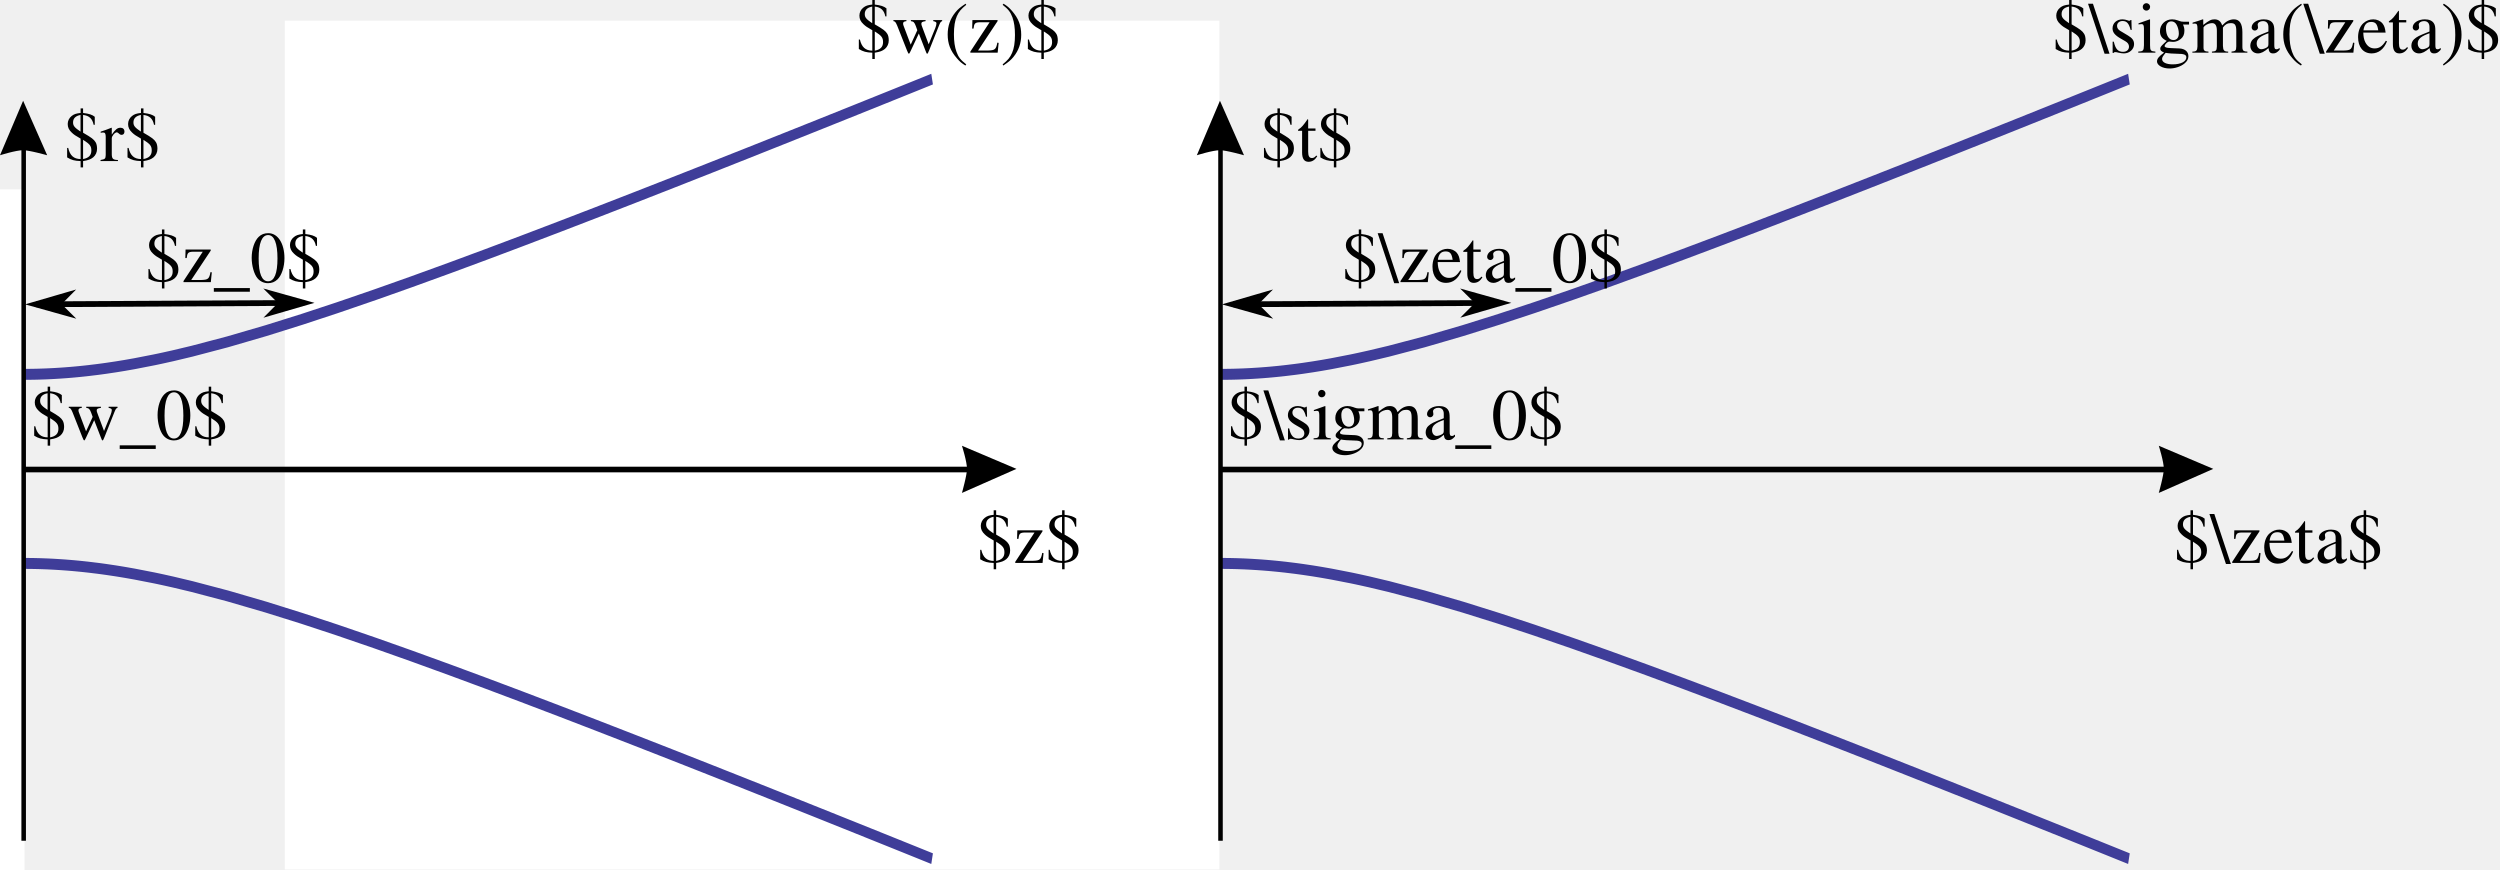
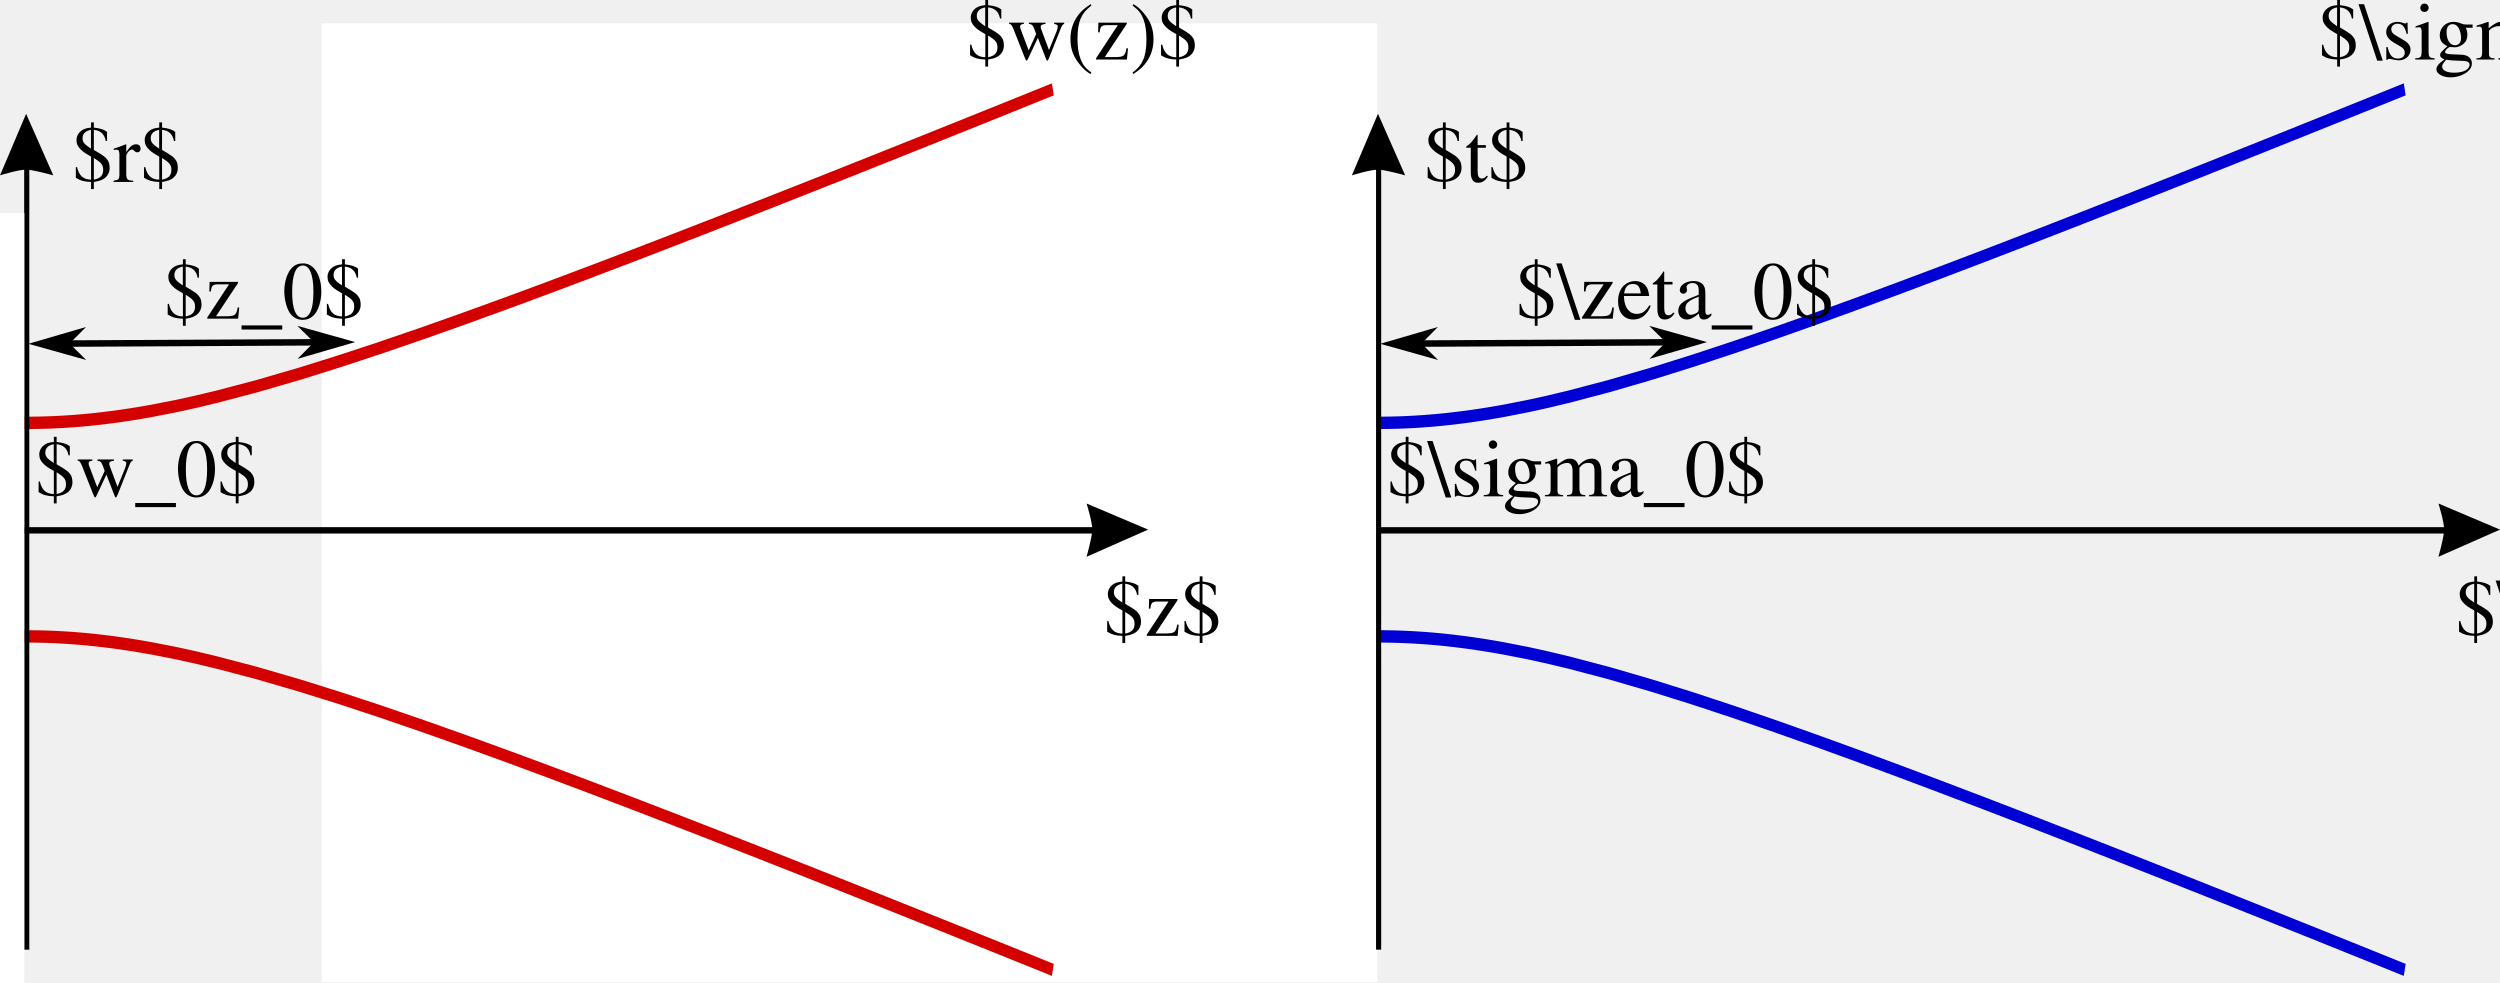
- <svg xmlns="http://www.w3.org/2000/svg" width="245.359mm" height="85.335mm" viewBox="0 0 869.384 302.369" id="svg4927" version="1.1">
+ <svg xmlns="http://www.w3.org/2000/svg" width="217.22mm" height="85.335mm" viewBox="0 0 769.677 302.369" id="svg4927" version="1.1">
  <defs id="defs4929">
    <marker orient="auto" refY="0" refX="0" id="Arrow1Mstart-17" style="overflow:visible">
      <path id="path4575-70" d="M 0,0 5,-5 -12.5,0 5,5 0,0 Z" style="fill-rule:evenodd;stroke:#000000;stroke-width:1pt" transform="matrix(0.4,0,0,0.4,4,0)" />
    </marker>
    <marker orient="auto" refY="0" refX="0" id="Arrow1Mend-76" style="overflow:visible">
      <path id="path4578-4" d="M 0,0 5,-5 -12.5,0 5,5 0,0 Z" style="fill-rule:evenodd;stroke:#000000;stroke-width:1pt" transform="matrix(-0.4,0,0,-0.4,-4,0)" />
    </marker>
    <marker orient="auto" refY="0" refX="0" id="Arrow1Mstart-17-3" style="overflow:visible">
      <path id="path4575-70-6" d="M 0,0 5,-5 -12.5,0 5,5 0,0 Z" style="fill-rule:evenodd;stroke:#000000;stroke-width:1pt" transform="matrix(0.4,0,0,0.4,4,0)" />
    </marker>
    <marker orient="auto" refY="0" refX="0" id="Arrow1Mend-76-7" style="overflow:visible">
      <path id="path4578-4-5" d="M 0,0 5,-5 -12.5,0 5,5 0,0 Z" style="fill-rule:evenodd;stroke:#000000;stroke-width:1pt" transform="matrix(-0.4,0,0,-0.4,-4,0)" />
    </marker>
  </defs>
  <g id="layer1" transform="translate(-410.651,-21.13141)">
    <polyline points="74.1,56.212 409.608,56.212 " id="polyline194-5" style="fill:none;stroke:#000000;stroke-width:1.07;stroke-miterlimit:4;stroke-dasharray:none;stroke-opacity:1" transform="matrix(1.907051,0,0,1.833285,384.7202,81.35549)" />
-     <polyline points="74.1,10.316 74.206,10.342 74.312,10.369 74.523,10.422 74.946,10.528 75.793,10.74 77.485,11.163 80.87,12.009 88.209,13.841 95.062,15.545 101.781,17.211 109.069,19.011 115.871,20.682 123.242,22.485 130.478,24.242 137.229,25.87 144.548,27.62 151.382,29.236 158.081,30.802 165.349,32.475 172.131,34.006 179.483,35.627 186.7,37.167 193.43,38.548 200.731,39.968 207.544,41.201 214.928,42.407 215.041,42.425 215.154,42.442 215.381,42.476 215.834,42.545 216.74,42.679 218.552,42.94 222.176,43.425 222.282,43.438 222.388,43.452 222.599,43.478 223.022,43.531 223.867,43.634 225.558,43.831 225.663,43.843 225.769,43.855 225.98,43.879 226.403,43.925 227.248,44.016 228.939,44.188 229.053,44.199 229.168,44.21 229.397,44.232 229.855,44.275 230.772,44.359 230.886,44.369 231.001,44.379 231.23,44.399 231.688,44.438 232.605,44.513 232.719,44.522 232.834,44.531 233.063,44.549 233.521,44.584 234.438,44.65 236.271,44.769 236.378,44.775 236.485,44.782 236.698,44.794 237.126,44.818 237.982,44.863 238.089,44.869 238.196,44.874 238.41,44.884 238.838,44.904 239.693,44.941 239.8,44.945 239.907,44.95 240.121,44.958 240.549,44.974 240.656,44.977 240.763,44.981 240.977,44.988 241.405,45.002 241.512,45.005 241.619,45.008 241.833,45.014 242.26,45.026 242.367,45.029 242.474,45.031 242.688,45.036 243.116,45.046 243.221,45.048 243.326,45.05 243.536,45.054 243.64,45.056 243.745,45.057 243.955,45.061 244.06,45.062 244.165,45.064 244.374,45.067 244.479,45.068 244.584,45.069 244.794,45.072 244.899,45.073 245.004,45.074 245.108,45.075 245.213,45.076 245.318,45.076 245.423,45.077 245.528,45.078 245.633,45.078 245.738,45.079 245.843,45.079 245.947,45.08 246.052,45.08 246.157,45.08 246.262,45.081 246.367,45.081 246.472,45.081 246.577,45.081 246.681,45.081 246.786,45.081 246.891,45.081 246.996,45.08 247.101,45.08 247.206,45.08 247.311,45.079 247.415,45.079 247.52,45.078 247.625,45.077 247.73,45.077 247.835,45.076 247.94,45.075 248.149,45.073 248.254,45.072 248.359,45.071 248.569,45.069 248.674,45.067 248.779,45.066 248.988,45.063 249.093,45.062 249.198,45.06 249.408,45.056 249.827,45.049 249.941,45.047 250.055,45.044 250.282,45.039 250.737,45.029 250.851,45.026 250.965,45.023 251.192,45.017 251.647,45.003 251.761,45 251.875,44.996 252.102,44.989 252.557,44.973 253.467,44.938 253.581,44.934 253.695,44.929 253.923,44.919 254.378,44.899 255.288,44.855 255.401,44.849 255.515,44.843 255.743,44.831 256.198,44.806 257.108,44.752 257.214,44.745 257.32,44.739 257.532,44.725 257.957,44.698 258.806,44.64 260.505,44.512 260.611,44.504 260.717,44.495 260.929,44.478 261.354,44.443 262.203,44.37 263.902,44.213 264.017,44.202 264.132,44.191 264.362,44.168 264.822,44.122 265.743,44.028 267.584,43.827 271.266,43.381 271.378,43.367 271.491,43.352 271.717,43.323 272.169,43.264 273.073,43.143 274.88,42.893 278.495,42.358 285.238,41.256 292.55,39.934 299.376,38.607 306.067,37.237 313.328,35.689 320.103,34.199 327.447,32.544 334.304,30.968 341.027,29.399 348.32,27.675 355.126,26.049 362.502,24.271 369.743,22.512 376.498,20.862 383.823,19.062 390.661,17.374 397.364,15.713 404.637,13.904 411.424,12.211 411.542,12.181 411.661,12.152 411.898,12.093 412.371,11.974 413.318,11.738 415.212,11.264 415.33,11.234 415.449,11.205 415.686,11.146 416.159,11.027 417.106,10.79 417.224,10.76 417.343,10.731 417.58,10.671 418.053,10.553 418.171,10.523 418.29,10.494 418.526,10.434 418.645,10.405 418.763,10.375 418.882,10.345 419,10.316 " id="polyline158-6" style="fill:none;stroke:#3f3d99;stroke-width:1.29;stroke-miterlimit:4;stroke-dasharray:none;stroke-opacity:1" transform="matrix(1.831894,0,0,2.953207,383.4319,18.17918)" />
-     <polyline points="74.1,102.109 74.206,102.083 74.312,102.056 74.523,102.003 74.946,101.897 75.793,101.685 77.485,101.262 80.87,100.415 88.209,98.584 95.062,96.88 101.781,95.214 109.069,93.414 115.871,91.743 123.242,89.941 130.478,88.183 137.229,86.555 144.548,84.805 151.382,83.189 158.081,81.623 165.349,79.95 172.131,78.419 179.483,76.798 186.7,75.258 193.43,73.877 200.731,72.457 207.544,71.224 214.928,70.017 215.041,70 215.154,69.983 215.381,69.949 215.834,69.88 216.74,69.746 218.552,69.486 222.176,69 222.282,68.987 222.388,68.973 222.599,68.947 223.022,68.894 223.867,68.791 225.558,68.594 225.663,68.582 225.769,68.57 225.98,68.546 226.403,68.5 227.248,68.409 228.939,68.237 229.053,68.226 229.168,68.215 229.397,68.193 229.855,68.15 230.772,68.066 230.886,68.056 231.001,68.046 231.23,68.026 231.688,67.987 232.605,67.912 232.719,67.903 232.834,67.894 233.063,67.876 233.521,67.841 234.438,67.775 236.271,67.656 236.378,67.65 236.485,67.644 236.698,67.631 237.126,67.607 237.982,67.562 238.089,67.556 238.196,67.551 238.41,67.541 238.838,67.521 239.693,67.484 239.8,67.48 239.907,67.475 240.121,67.467 240.549,67.451 240.656,67.448 240.763,67.444 240.977,67.437 241.405,67.423 241.512,67.42 241.619,67.417 241.833,67.41 242.26,67.399 242.367,67.396 242.474,67.394 242.688,67.389 243.116,67.379 243.221,67.377 243.326,67.375 243.536,67.371 243.64,67.369 243.745,67.368 243.955,67.364 244.06,67.363 244.165,67.361 244.374,67.358 244.479,67.357 244.584,67.356 244.794,67.353 244.899,67.352 245.004,67.351 245.108,67.35 245.213,67.349 245.318,67.349 245.423,67.348 245.528,67.347 245.633,67.347 245.738,67.346 245.843,67.346 245.947,67.345 246.052,67.345 246.157,67.345 246.262,67.344 246.367,67.344 246.472,67.344 246.577,67.344 246.681,67.344 246.786,67.344 246.891,67.344 246.996,67.345 247.101,67.345 247.206,67.345 247.311,67.346 247.415,67.346 247.52,67.347 247.625,67.348 247.73,67.348 247.835,67.349 247.94,67.35 248.149,67.352 248.254,67.353 248.359,67.354 248.569,67.356 248.674,67.358 248.779,67.359 248.988,67.362 249.093,67.364 249.198,67.365 249.408,67.368 249.827,67.376 249.941,67.379 250.055,67.381 250.282,67.386 250.737,67.397 250.851,67.399 250.965,67.402 251.192,67.408 251.647,67.422 251.761,67.425 251.875,67.429 252.102,67.436 252.557,67.452 253.467,67.487 253.581,67.491 253.695,67.496 253.923,67.506 254.378,67.526 255.288,67.57 255.401,67.576 255.515,67.582 255.743,67.594 256.198,67.619 257.108,67.673 257.214,67.68 257.32,67.686 257.532,67.7 257.957,67.727 258.806,67.785 260.505,67.913 260.611,67.921 260.717,67.93 260.929,67.947 261.354,67.982 262.203,68.055 263.902,68.212 264.017,68.223 264.132,68.234 264.362,68.257 264.822,68.303 265.743,68.397 267.584,68.598 271.266,69.044 271.378,69.058 271.491,69.073 271.717,69.102 272.169,69.161 273.073,69.282 274.88,69.532 278.495,70.067 285.238,71.169 292.55,72.491 299.376,73.818 306.067,75.188 313.328,76.736 320.103,78.226 327.447,79.881 334.304,81.457 341.027,83.026 348.32,84.75 355.126,86.376 362.502,88.154 369.743,89.912 376.498,91.563 383.823,93.363 390.661,95.051 397.364,96.712 404.637,98.521 411.424,100.214 411.542,100.244 411.661,100.273 411.898,100.332 412.371,100.451 413.318,100.687 415.212,101.161 415.33,101.191 415.449,101.22 415.686,101.279 416.159,101.398 417.106,101.635 417.224,101.665 417.343,101.694 417.58,101.754 418.053,101.872 418.171,101.902 418.29,101.931 418.526,101.991 418.645,102.02 418.763,102.05 418.882,102.08 419,102.109 " id="polyline160-2" style="fill:none;stroke:#3f3d99;stroke-width:1.29;stroke-miterlimit:4;stroke-dasharray:none;stroke-opacity:1" transform="matrix(1.831894,0,0,2.953207,383.4319,18.17918)" />
-     <polygon points="409.572,55.859 409.608,56.212 409.572,56.532 409.466,56.946 409.313,57.412 409.137,57.887 408.805,58.699 408.653,59.044 419,56.212 408.653,53.49 408.653,53.49 408.805,53.799 409.137,54.542 409.313,54.989 409.466,55.44 " id="polygon201-1" style="opacity:1;fill:#000000;fill-rule:evenodd;stroke:none" transform="matrix(1.831894,0,0,2.953207,412.7644,18.17918)" />
+     <polyline points="74.1,10.316 74.206,10.342 74.312,10.369 74.523,10.422 74.946,10.528 75.793,10.74 77.485,11.163 80.87,12.009 88.209,13.841 95.062,15.545 101.781,17.211 109.069,19.011 115.871,20.682 123.242,22.485 130.478,24.242 137.229,25.87 144.548,27.62 151.382,29.236 158.081,30.802 165.349,32.475 172.131,34.006 179.483,35.627 186.7,37.167 193.43,38.548 200.731,39.968 207.544,41.201 214.928,42.407 215.041,42.425 215.154,42.442 215.381,42.476 215.834,42.545 216.74,42.679 218.552,42.94 222.176,43.425 222.282,43.438 222.388,43.452 222.599,43.478 223.022,43.531 223.867,43.634 225.558,43.831 225.663,43.843 225.769,43.855 225.98,43.879 226.403,43.925 227.248,44.016 228.939,44.188 229.053,44.199 229.168,44.21 229.397,44.232 229.855,44.275 230.772,44.359 230.886,44.369 231.001,44.379 231.23,44.399 231.688,44.438 232.605,44.513 232.719,44.522 232.834,44.531 233.063,44.549 233.521,44.584 234.438,44.65 236.271,44.769 236.378,44.775 236.485,44.782 236.698,44.794 237.126,44.818 237.982,44.863 238.089,44.869 238.196,44.874 238.41,44.884 238.838,44.904 239.693,44.941 239.8,44.945 239.907,44.95 240.121,44.958 240.549,44.974 240.656,44.977 240.763,44.981 240.977,44.988 241.405,45.002 241.512,45.005 241.619,45.008 241.833,45.014 242.26,45.026 242.367,45.029 242.474,45.031 242.688,45.036 243.116,45.046 243.221,45.048 243.326,45.05 243.536,45.054 243.64,45.056 243.745,45.057 243.955,45.061 244.06,45.062 244.165,45.064 244.374,45.067 244.479,45.068 244.584,45.069 244.794,45.072 244.899,45.073 245.004,45.074 245.108,45.075 245.213,45.076 245.318,45.076 245.423,45.077 245.528,45.078 245.633,45.078 245.738,45.079 245.843,45.079 245.947,45.08 246.052,45.08 246.157,45.08 246.262,45.081 246.367,45.081 246.472,45.081 246.577,45.081 246.681,45.081 246.786,45.081 246.891,45.081 246.996,45.08 247.101,45.08 247.206,45.08 247.311,45.079 247.415,45.079 247.52,45.078 247.625,45.077 247.73,45.077 247.835,45.076 247.94,45.075 248.149,45.073 248.254,45.072 248.359,45.071 248.569,45.069 248.674,45.067 248.779,45.066 248.988,45.063 249.093,45.062 249.198,45.06 249.408,45.056 249.827,45.049 249.941,45.047 250.055,45.044 250.282,45.039 250.737,45.029 250.851,45.026 250.965,45.023 251.192,45.017 251.647,45.003 251.761,45 251.875,44.996 252.102,44.989 252.557,44.973 253.467,44.938 253.581,44.934 253.695,44.929 253.923,44.919 254.378,44.899 255.288,44.855 255.401,44.849 255.515,44.843 255.743,44.831 256.198,44.806 257.108,44.752 257.214,44.745 257.32,44.739 257.532,44.725 257.957,44.698 258.806,44.64 260.505,44.512 260.611,44.504 260.717,44.495 260.929,44.478 261.354,44.443 262.203,44.37 263.902,44.213 264.017,44.202 264.132,44.191 264.362,44.168 264.822,44.122 265.743,44.028 267.584,43.827 271.266,43.381 271.378,43.367 271.491,43.352 271.717,43.323 272.169,43.264 273.073,43.143 274.88,42.893 278.495,42.358 285.238,41.256 292.55,39.934 299.376,38.607 306.067,37.237 313.328,35.689 320.103,34.199 327.447,32.544 334.304,30.968 341.027,29.399 348.32,27.675 355.126,26.049 362.502,24.271 369.743,22.512 376.498,20.862 383.823,19.062 390.661,17.374 397.364,15.713 404.637,13.904 411.424,12.211 411.542,12.181 411.661,12.152 411.898,12.093 412.371,11.974 413.318,11.738 415.212,11.264 415.33,11.234 415.449,11.205 415.686,11.146 416.159,11.027 417.106,10.79 417.224,10.76 417.343,10.731 417.58,10.671 418.053,10.553 418.171,10.523 418.29,10.494 418.526,10.434 418.645,10.405 418.763,10.375 418.882,10.345 419,10.316 " id="polyline158-6" style="fill:none;stroke:#0000d4;stroke-width:1.29;stroke-miterlimit:4;stroke-dasharray:none;stroke-opacity:1" transform="matrix(1.831894,0,0,2.953207,383.4319,18.17918)" />
+     <polyline points="74.1,102.109 74.206,102.083 74.312,102.056 74.523,102.003 74.946,101.897 75.793,101.685 77.485,101.262 80.87,100.415 88.209,98.584 95.062,96.88 101.781,95.214 109.069,93.414 115.871,91.743 123.242,89.941 130.478,88.183 137.229,86.555 144.548,84.805 151.382,83.189 158.081,81.623 165.349,79.95 172.131,78.419 179.483,76.798 186.7,75.258 193.43,73.877 200.731,72.457 207.544,71.224 214.928,70.017 215.041,70 215.154,69.983 215.381,69.949 215.834,69.88 216.74,69.746 218.552,69.486 222.176,69 222.282,68.987 222.388,68.973 222.599,68.947 223.022,68.894 223.867,68.791 225.558,68.594 225.663,68.582 225.769,68.57 225.98,68.546 226.403,68.5 227.248,68.409 228.939,68.237 229.053,68.226 229.168,68.215 229.397,68.193 229.855,68.15 230.772,68.066 230.886,68.056 231.001,68.046 231.23,68.026 231.688,67.987 232.605,67.912 232.719,67.903 232.834,67.894 233.063,67.876 233.521,67.841 234.438,67.775 236.271,67.656 236.378,67.65 236.485,67.644 236.698,67.631 237.126,67.607 237.982,67.562 238.089,67.556 238.196,67.551 238.41,67.541 238.838,67.521 239.693,67.484 239.8,67.48 239.907,67.475 240.121,67.467 240.549,67.451 240.656,67.448 240.763,67.444 240.977,67.437 241.405,67.423 241.512,67.42 241.619,67.417 241.833,67.41 242.26,67.399 242.367,67.396 242.474,67.394 242.688,67.389 243.116,67.379 243.221,67.377 243.326,67.375 243.536,67.371 243.64,67.369 243.745,67.368 243.955,67.364 244.06,67.363 244.165,67.361 244.374,67.358 244.479,67.357 244.584,67.356 244.794,67.353 244.899,67.352 245.004,67.351 245.108,67.35 245.213,67.349 245.318,67.349 245.423,67.348 245.528,67.347 245.633,67.347 245.738,67.346 245.843,67.346 245.947,67.345 246.052,67.345 246.157,67.345 246.262,67.344 246.367,67.344 246.472,67.344 246.577,67.344 246.681,67.344 246.786,67.344 246.891,67.344 246.996,67.345 247.101,67.345 247.206,67.345 247.311,67.346 247.415,67.346 247.52,67.347 247.625,67.348 247.73,67.348 247.835,67.349 247.94,67.35 248.149,67.352 248.254,67.353 248.359,67.354 248.569,67.356 248.674,67.358 248.779,67.359 248.988,67.362 249.093,67.364 249.198,67.365 249.408,67.368 249.827,67.376 249.941,67.379 250.055,67.381 250.282,67.386 250.737,67.397 250.851,67.399 250.965,67.402 251.192,67.408 251.647,67.422 251.761,67.425 251.875,67.429 252.102,67.436 252.557,67.452 253.467,67.487 253.581,67.491 253.695,67.496 253.923,67.506 254.378,67.526 255.288,67.57 255.401,67.576 255.515,67.582 255.743,67.594 256.198,67.619 257.108,67.673 257.214,67.68 257.32,67.686 257.532,67.7 257.957,67.727 258.806,67.785 260.505,67.913 260.611,67.921 260.717,67.93 260.929,67.947 261.354,67.982 262.203,68.055 263.902,68.212 264.017,68.223 264.132,68.234 264.362,68.257 264.822,68.303 265.743,68.397 267.584,68.598 271.266,69.044 271.378,69.058 271.491,69.073 271.717,69.102 272.169,69.161 273.073,69.282 274.88,69.532 278.495,70.067 285.238,71.169 292.55,72.491 299.376,73.818 306.067,75.188 313.328,76.736 320.103,78.226 327.447,79.881 334.304,81.457 341.027,83.026 348.32,84.75 355.126,86.376 362.502,88.154 369.743,89.912 376.498,91.563 383.823,93.363 390.661,95.051 397.364,96.712 404.637,98.521 411.424,100.214 411.542,100.244 411.661,100.273 411.898,100.332 412.371,100.451 413.318,100.687 415.212,101.161 415.33,101.191 415.449,101.22 415.686,101.279 416.159,101.398 417.106,101.635 417.224,101.665 417.343,101.694 417.58,101.754 418.053,101.872 418.171,101.902 418.29,101.931 418.526,101.991 418.645,102.02 418.763,102.05 418.882,102.08 419,102.109 " id="polyline160-2" style="fill:none;stroke:#0000d4;stroke-width:1.29;stroke-miterlimit:4;stroke-dasharray:none;stroke-opacity:1" transform="matrix(1.831894,0,0,2.953207,383.4319,18.17918)" />
+     <polygon points="409.466,56.946 409.313,57.412 409.137,57.887 408.805,58.699 408.653,59.044 419,56.212 408.653,53.49 408.653,53.49 408.805,53.799 409.137,54.542 409.313,54.989 409.466,55.44 409.572,55.859 409.608,56.212 409.572,56.532 " id="polygon201-1" style="opacity:1;fill:#000000;fill-rule:evenodd;stroke:none" transform="matrix(1.831894,0,0,2.953207,412.7644,18.17918)" />
    <path style="fill:none;stroke:#000000;stroke-width:2;stroke-linecap:butt;stroke-linejoin:miter;stroke-miterlimit:4;stroke-dasharray:none;stroke-opacity:1;marker-start:url(#Arrow1Mstart-17-3);marker-end:url(#Arrow1Mend-76-7)" d="m 932.271,126.466 -1.416,0.007 -91.326,0.48" id="path6432-6-7" />
    <text x="1166.614" y="216.899" font-size="10px" id="text208-0" style="font-size:18.333px;font-family:Times;fill:#000000;stroke-width:2;stroke-miterlimit:4;stroke-dasharray:none">
      <tspan id="tspan4720-93" style="font-style:normal;font-variant:normal;font-weight:normal;font-stretch:normal;font-size:25.208px;font-family:'Nimbus Roman No9 L';-inkscape-font-specification:'Nimbus Roman No9 L'">$\zeta$</tspan>
    </text>
    <text x="849.089" y="77.148" font-size="10px" id="text208-5-6" style="font-size:18.333px;font-family:Times;fill:#000000;stroke-width:2;stroke-miterlimit:4;stroke-dasharray:none">
      <tspan id="tspan4720-9-0" style="font-style:normal;font-variant:normal;font-weight:normal;font-stretch:normal;font-size:25.208px;font-family:'Nimbus Roman No9 L';-inkscape-font-specification:'Nimbus Roman No9 L'">$t$</tspan>
    </text>
    <text xml:space="preserve" style="font-style:normal;font-variant:normal;font-weight:normal;font-stretch:normal;font-size:73.331px;line-height:125%;font-family:msbm10;-inkscape-font-specification:msbm10;letter-spacing:0px;word-spacing:0px;fill:#000000;fill-opacity:1;stroke:none;stroke-width:1px;stroke-linecap:butt;stroke-linejoin:miter;stroke-opacity:1" x="837.631" y="173.926" id="text5306-6">
      <tspan id="tspan5308-2" x="837.631" y="173.926" style="font-style:normal;font-variant:normal;font-weight:normal;font-stretch:normal;font-size:25.208px;font-family:'Nimbus Roman No9 L';-inkscape-font-specification:'Nimbus Roman No9 L'">$\sigma_0$</tspan>
    </text>
    <text xml:space="preserve" style="font-style:normal;font-variant:normal;font-weight:normal;font-stretch:normal;font-size:73.331px;line-height:125%;font-family:msbm10;-inkscape-font-specification:msbm10;letter-spacing:0px;word-spacing:0px;fill:#000000;fill-opacity:1;stroke:none;stroke-width:1px;stroke-linecap:butt;stroke-linejoin:miter;stroke-opacity:1" x="1124.408" y="39.457" id="text5306-8-6">
      <tspan id="tspan5308-5-1" x="1124.408" y="39.457" style="font-style:normal;font-variant:normal;font-weight:normal;font-stretch:normal;font-size:25.208px;font-family:'Nimbus Roman No9 L';-inkscape-font-specification:'Nimbus Roman No9 L'">$\sigma(\zeta)$</tspan>
    </text>
    <text xml:space="preserve" style="font-style:normal;font-weight:normal;font-size:73.331px;line-height:125%;font-family:Sans;letter-spacing:0px;word-spacing:0px;fill:#000000;fill-opacity:1;stroke:none" x="877.37" y="119.251" id="text4587-3-8">
      <tspan id="tspan4589-3-7" x="877.37" y="119.251" style="font-style:normal;font-variant:normal;font-weight:normal;font-stretch:normal;font-size:25.208px;font-family:'Nimbus Roman No9 L';-inkscape-font-specification:'Nimbus Roman No9 L'">$\zeta_0$</tspan>
    </text>
    <rect style="opacity:1;fill:#ffffff;fill-opacity:1;fill-rule:nonzero;stroke:none;stroke-width:5;stroke-linecap:butt;stroke-linejoin:round;stroke-miterlimit:4;stroke-dasharray:none;stroke-dashoffset:0;stroke-opacity:1" id="rect4371" width="324.991" height="295.184" x="509.702" y="28.317" />
-     <polygon points="409.466,55.44 409.572,55.859 409.608,56.212 409.572,56.532 409.466,56.946 409.313,57.412 409.137,57.887 408.805,58.699 408.653,59.044 419,56.212 408.653,53.49 408.653,53.49 408.805,53.799 409.137,54.542 409.313,54.989 " id="polygon201-6-2" style="opacity:1;fill:#000000;fill-rule:evenodd;stroke:none" transform="matrix(0,-1.831894,2.953207,0,668.8881,823.7308)" />
+     <polygon points="409.572,56.532 409.466,56.946 409.313,57.412 409.137,57.887 408.805,58.699 408.653,59.044 419,56.212 408.653,53.49 408.653,53.49 408.805,53.799 409.137,54.542 409.313,54.989 409.466,55.44 409.572,55.859 409.608,56.212 " id="polygon201-6-2" style="opacity:1;fill:#000000;fill-rule:evenodd;stroke:none" transform="matrix(0,-1.831894,2.953207,0,668.8881,823.7308)" />
    <polyline points="246.55,99.325 246.55,99.299 246.55,99.272 246.55,99.219 246.55,99.113 246.55,98.902 246.55,98.479 246.55,97.632 246.55,95.798 246.55,94.084 246.55,92.405 246.55,90.583 246.55,88.882 246.55,87.04 246.55,85.23 246.55,83.543 246.55,81.713 246.55,80.005 246.55,78.33 246.55,76.513 246.55,74.817 246.55,72.979 246.55,71.175 246.55,69.492 246.55,67.667 246.55,65.964 246.55,64.118 246.55,62.306 246.55,60.615 246.55,58.782 246.55,57.071 246.55,55.393 246.55,53.573 246.55,51.874 246.55,50.034 246.55,48.226 246.55,46.541 246.55,44.713 246.55,43.006 246.55,41.333 246.55,39.518 246.55,37.824 246.55,35.988 246.55,34.274 246.55,32.593 246.55,30.77 246.55,29.068 246.55,27.224 246.55,25.414 246.55,23.725 246.55,21.894 246.55,20.185 246.55,18.509 246.55,16.691 246.55,14.994 246.55,14.964 246.55,14.935 246.55,14.876 246.55,14.757 246.55,14.521 246.55,14.047 246.55,14.017 246.55,13.988 246.55,13.929 246.55,13.81 246.55,13.573 246.55,13.544 246.55,13.514 246.55,13.455 246.55,13.337 246.55,13.307 246.55,13.278 246.55,13.218 246.55,13.189 246.55,13.159 246.55,13.13 246.55,13.1 " id="polyline52-9" style="fill:none;stroke:#000000;stroke-width:0.86;stroke-miterlimit:4;stroke-dasharray:none;stroke-dashoffset:0;stroke-opacity:1" transform="matrix(1.831894,0,0,2.953207,383.4319,20.17918)" />
    <polyline points="74.1,56.212 409.608,56.212 " id="polyline194" style="fill:none;stroke:#000000;stroke-width:1.07;stroke-miterlimit:4;stroke-dasharray:none;stroke-opacity:1" transform="matrix(1.907051,0,0,1.833285,-31.48276,81.35549)" />
-     <polyline points="74.1,10.316 74.206,10.342 74.312,10.369 74.523,10.422 74.946,10.528 75.793,10.74 77.485,11.163 80.87,12.009 88.209,13.841 95.062,15.545 101.781,17.211 109.069,19.011 115.871,20.682 123.242,22.485 130.478,24.242 137.229,25.87 144.548,27.62 151.382,29.236 158.081,30.802 165.349,32.475 172.131,34.006 179.483,35.627 186.7,37.167 193.43,38.548 200.731,39.968 207.544,41.201 214.928,42.407 215.041,42.425 215.154,42.442 215.381,42.476 215.834,42.545 216.74,42.679 218.552,42.94 222.176,43.425 222.282,43.438 222.388,43.452 222.599,43.478 223.022,43.531 223.867,43.634 225.558,43.831 225.663,43.843 225.769,43.855 225.98,43.879 226.403,43.925 227.248,44.016 228.939,44.188 229.053,44.199 229.168,44.21 229.397,44.232 229.855,44.275 230.772,44.359 230.886,44.369 231.001,44.379 231.23,44.399 231.688,44.438 232.605,44.513 232.719,44.522 232.834,44.531 233.063,44.549 233.521,44.584 234.438,44.65 236.271,44.769 236.378,44.775 236.485,44.782 236.698,44.794 237.126,44.818 237.982,44.863 238.089,44.869 238.196,44.874 238.41,44.884 238.838,44.904 239.693,44.941 239.8,44.945 239.907,44.95 240.121,44.958 240.549,44.974 240.656,44.977 240.763,44.981 240.977,44.988 241.405,45.002 241.512,45.005 241.619,45.008 241.833,45.014 242.26,45.026 242.367,45.029 242.474,45.031 242.688,45.036 243.116,45.046 243.221,45.048 243.326,45.05 243.536,45.054 243.64,45.056 243.745,45.057 243.955,45.061 244.06,45.062 244.165,45.064 244.374,45.067 244.479,45.068 244.584,45.069 244.794,45.072 244.899,45.073 245.004,45.074 245.108,45.075 245.213,45.076 245.318,45.076 245.423,45.077 245.528,45.078 245.633,45.078 245.738,45.079 245.843,45.079 245.947,45.08 246.052,45.08 246.157,45.08 246.262,45.081 246.367,45.081 246.472,45.081 246.577,45.081 246.681,45.081 246.786,45.081 246.891,45.081 246.996,45.08 247.101,45.08 247.206,45.08 247.311,45.079 247.415,45.079 247.52,45.078 247.625,45.077 247.73,45.077 247.835,45.076 247.94,45.075 248.149,45.073 248.254,45.072 248.359,45.071 248.569,45.069 248.674,45.067 248.779,45.066 248.988,45.063 249.093,45.062 249.198,45.06 249.408,45.056 249.827,45.049 249.941,45.047 250.055,45.044 250.282,45.039 250.737,45.029 250.851,45.026 250.965,45.023 251.192,45.017 251.647,45.003 251.761,45 251.875,44.996 252.102,44.989 252.557,44.973 253.467,44.938 253.581,44.934 253.695,44.929 253.923,44.919 254.378,44.899 255.288,44.855 255.401,44.849 255.515,44.843 255.743,44.831 256.198,44.806 257.108,44.752 257.214,44.745 257.32,44.739 257.532,44.725 257.957,44.698 258.806,44.64 260.505,44.512 260.611,44.504 260.717,44.495 260.929,44.478 261.354,44.443 262.203,44.37 263.902,44.213 264.017,44.202 264.132,44.191 264.362,44.168 264.822,44.122 265.743,44.028 267.584,43.827 271.266,43.381 271.378,43.367 271.491,43.352 271.717,43.323 272.169,43.264 273.073,43.143 274.88,42.893 278.495,42.358 285.238,41.256 292.55,39.934 299.376,38.607 306.067,37.237 313.328,35.689 320.103,34.199 327.447,32.544 334.304,30.968 341.027,29.399 348.32,27.675 355.126,26.049 362.502,24.271 369.743,22.512 376.498,20.862 383.823,19.062 390.661,17.374 397.364,15.713 404.637,13.904 411.424,12.211 411.542,12.181 411.661,12.152 411.898,12.093 412.371,11.974 413.318,11.738 415.212,11.264 415.33,11.234 415.449,11.205 415.686,11.146 416.159,11.027 417.106,10.79 417.224,10.76 417.343,10.731 417.58,10.671 418.053,10.553 418.171,10.523 418.29,10.494 418.526,10.434 418.645,10.405 418.763,10.375 418.882,10.345 419,10.316 " id="polyline158" style="fill:none;stroke:#3f3d99;stroke-width:1.29;stroke-miterlimit:4;stroke-dasharray:none;stroke-opacity:1" transform="matrix(1.831894,0,0,2.953207,-32.77109,18.17918)" />
-     <polyline points="74.1,102.109 74.206,102.083 74.312,102.056 74.523,102.003 74.946,101.897 75.793,101.685 77.485,101.262 80.87,100.415 88.209,98.584 95.062,96.88 101.781,95.214 109.069,93.414 115.871,91.743 123.242,89.941 130.478,88.183 137.229,86.555 144.548,84.805 151.382,83.189 158.081,81.623 165.349,79.95 172.131,78.419 179.483,76.798 186.7,75.258 193.43,73.877 200.731,72.457 207.544,71.224 214.928,70.017 215.041,70 215.154,69.983 215.381,69.949 215.834,69.88 216.74,69.746 218.552,69.486 222.176,69 222.282,68.987 222.388,68.973 222.599,68.947 223.022,68.894 223.867,68.791 225.558,68.594 225.663,68.582 225.769,68.57 225.98,68.546 226.403,68.5 227.248,68.409 228.939,68.237 229.053,68.226 229.168,68.215 229.397,68.193 229.855,68.15 230.772,68.066 230.886,68.056 231.001,68.046 231.23,68.026 231.688,67.987 232.605,67.912 232.719,67.903 232.834,67.894 233.063,67.876 233.521,67.841 234.438,67.775 236.271,67.656 236.378,67.65 236.485,67.644 236.698,67.631 237.126,67.607 237.982,67.562 238.089,67.556 238.196,67.551 238.41,67.541 238.838,67.521 239.693,67.484 239.8,67.48 239.907,67.475 240.121,67.467 240.549,67.451 240.656,67.448 240.763,67.444 240.977,67.437 241.405,67.423 241.512,67.42 241.619,67.417 241.833,67.41 242.26,67.399 242.367,67.396 242.474,67.394 242.688,67.389 243.116,67.379 243.221,67.377 243.326,67.375 243.536,67.371 243.64,67.369 243.745,67.368 243.955,67.364 244.06,67.363 244.165,67.361 244.374,67.358 244.479,67.357 244.584,67.356 244.794,67.353 244.899,67.352 245.004,67.351 245.108,67.35 245.213,67.349 245.318,67.349 245.423,67.348 245.528,67.347 245.633,67.347 245.738,67.346 245.843,67.346 245.947,67.345 246.052,67.345 246.157,67.345 246.262,67.344 246.367,67.344 246.472,67.344 246.577,67.344 246.681,67.344 246.786,67.344 246.891,67.344 246.996,67.345 247.101,67.345 247.206,67.345 247.311,67.346 247.415,67.346 247.52,67.347 247.625,67.348 247.73,67.348 247.835,67.349 247.94,67.35 248.149,67.352 248.254,67.353 248.359,67.354 248.569,67.356 248.674,67.358 248.779,67.359 248.988,67.362 249.093,67.364 249.198,67.365 249.408,67.368 249.827,67.376 249.941,67.379 250.055,67.381 250.282,67.386 250.737,67.397 250.851,67.399 250.965,67.402 251.192,67.408 251.647,67.422 251.761,67.425 251.875,67.429 252.102,67.436 252.557,67.452 253.467,67.487 253.581,67.491 253.695,67.496 253.923,67.506 254.378,67.526 255.288,67.57 255.401,67.576 255.515,67.582 255.743,67.594 256.198,67.619 257.108,67.673 257.214,67.68 257.32,67.686 257.532,67.7 257.957,67.727 258.806,67.785 260.505,67.913 260.611,67.921 260.717,67.93 260.929,67.947 261.354,67.982 262.203,68.055 263.902,68.212 264.017,68.223 264.132,68.234 264.362,68.257 264.822,68.303 265.743,68.397 267.584,68.598 271.266,69.044 271.378,69.058 271.491,69.073 271.717,69.102 272.169,69.161 273.073,69.282 274.88,69.532 278.495,70.067 285.238,71.169 292.55,72.491 299.376,73.818 306.067,75.188 313.328,76.736 320.103,78.226 327.447,79.881 334.304,81.457 341.027,83.026 348.32,84.75 355.126,86.376 362.502,88.154 369.743,89.912 376.498,91.563 383.823,93.363 390.661,95.051 397.364,96.712 404.637,98.521 411.424,100.214 411.542,100.244 411.661,100.273 411.898,100.332 412.371,100.451 413.318,100.687 415.212,101.161 415.33,101.191 415.449,101.22 415.686,101.279 416.159,101.398 417.106,101.635 417.224,101.665 417.343,101.694 417.58,101.754 418.053,101.872 418.171,101.902 418.29,101.931 418.526,101.991 418.645,102.02 418.763,102.05 418.882,102.08 419,102.109 " id="polyline160" style="fill:none;stroke:#3f3d99;stroke-width:1.29;stroke-miterlimit:4;stroke-dasharray:none;stroke-opacity:1" transform="matrix(1.831894,0,0,2.953207,-32.77109,18.17918)" />
-     <polygon points="409.466,56.946 409.313,57.412 409.137,57.887 408.805,58.699 408.653,59.044 419,56.212 408.653,53.49 408.653,53.49 408.805,53.799 409.137,54.542 409.313,54.989 409.466,55.44 409.572,55.859 409.608,56.212 409.572,56.532 " id="polygon201" style="opacity:1;fill:#000000;fill-rule:evenodd;stroke:none" transform="matrix(1.831894,0,0,2.953207,-3.438537,18.17918)" />
-     <polygon points="409.572,56.532 409.466,56.946 409.313,57.412 409.137,57.887 408.805,58.699 408.653,59.044 419,56.212 408.653,53.49 408.653,53.49 408.805,53.799 409.137,54.542 409.313,54.989 409.466,55.44 409.572,55.859 409.608,56.212 " id="polygon201-6" style="opacity:1;fill:#000000;fill-rule:evenodd;stroke:none" transform="matrix(0,-1.831894,2.953207,0,252.6851,823.7308)" />
+     <polyline points="74.1,10.316 74.206,10.342 74.312,10.369 74.523,10.422 74.946,10.528 75.793,10.74 77.485,11.163 80.87,12.009 88.209,13.841 95.062,15.545 101.781,17.211 109.069,19.011 115.871,20.682 123.242,22.485 130.478,24.242 137.229,25.87 144.548,27.62 151.382,29.236 158.081,30.802 165.349,32.475 172.131,34.006 179.483,35.627 186.7,37.167 193.43,38.548 200.731,39.968 207.544,41.201 214.928,42.407 215.041,42.425 215.154,42.442 215.381,42.476 215.834,42.545 216.74,42.679 218.552,42.94 222.176,43.425 222.282,43.438 222.388,43.452 222.599,43.478 223.022,43.531 223.867,43.634 225.558,43.831 225.663,43.843 225.769,43.855 225.98,43.879 226.403,43.925 227.248,44.016 228.939,44.188 229.053,44.199 229.168,44.21 229.397,44.232 229.855,44.275 230.772,44.359 230.886,44.369 231.001,44.379 231.23,44.399 231.688,44.438 232.605,44.513 232.719,44.522 232.834,44.531 233.063,44.549 233.521,44.584 234.438,44.65 236.271,44.769 236.378,44.775 236.485,44.782 236.698,44.794 237.126,44.818 237.982,44.863 238.089,44.869 238.196,44.874 238.41,44.884 238.838,44.904 239.693,44.941 239.8,44.945 239.907,44.95 240.121,44.958 240.549,44.974 240.656,44.977 240.763,44.981 240.977,44.988 241.405,45.002 241.512,45.005 241.619,45.008 241.833,45.014 242.26,45.026 242.367,45.029 242.474,45.031 242.688,45.036 243.116,45.046 243.221,45.048 243.326,45.05 243.536,45.054 243.64,45.056 243.745,45.057 243.955,45.061 244.06,45.062 244.165,45.064 244.374,45.067 244.479,45.068 244.584,45.069 244.794,45.072 244.899,45.073 245.004,45.074 245.108,45.075 245.213,45.076 245.318,45.076 245.423,45.077 245.528,45.078 245.633,45.078 245.738,45.079 245.843,45.079 245.947,45.08 246.052,45.08 246.157,45.08 246.262,45.081 246.367,45.081 246.472,45.081 246.577,45.081 246.681,45.081 246.786,45.081 246.891,45.081 246.996,45.08 247.101,45.08 247.206,45.08 247.311,45.079 247.415,45.079 247.52,45.078 247.625,45.077 247.73,45.077 247.835,45.076 247.94,45.075 248.149,45.073 248.254,45.072 248.359,45.071 248.569,45.069 248.674,45.067 248.779,45.066 248.988,45.063 249.093,45.062 249.198,45.06 249.408,45.056 249.827,45.049 249.941,45.047 250.055,45.044 250.282,45.039 250.737,45.029 250.851,45.026 250.965,45.023 251.192,45.017 251.647,45.003 251.761,45 251.875,44.996 252.102,44.989 252.557,44.973 253.467,44.938 253.581,44.934 253.695,44.929 253.923,44.919 254.378,44.899 255.288,44.855 255.401,44.849 255.515,44.843 255.743,44.831 256.198,44.806 257.108,44.752 257.214,44.745 257.32,44.739 257.532,44.725 257.957,44.698 258.806,44.64 260.505,44.512 260.611,44.504 260.717,44.495 260.929,44.478 261.354,44.443 262.203,44.37 263.902,44.213 264.017,44.202 264.132,44.191 264.362,44.168 264.822,44.122 265.743,44.028 267.584,43.827 271.266,43.381 271.378,43.367 271.491,43.352 271.717,43.323 272.169,43.264 273.073,43.143 274.88,42.893 278.495,42.358 285.238,41.256 292.55,39.934 299.376,38.607 306.067,37.237 313.328,35.689 320.103,34.199 327.447,32.544 334.304,30.968 341.027,29.399 348.32,27.675 355.126,26.049 362.502,24.271 369.743,22.512 376.498,20.862 383.823,19.062 390.661,17.374 397.364,15.713 404.637,13.904 411.424,12.211 411.542,12.181 411.661,12.152 411.898,12.093 412.371,11.974 413.318,11.738 415.212,11.264 415.33,11.234 415.449,11.205 415.686,11.146 416.159,11.027 417.106,10.79 417.224,10.76 417.343,10.731 417.58,10.671 418.053,10.553 418.171,10.523 418.29,10.494 418.526,10.434 418.645,10.405 418.763,10.375 418.882,10.345 419,10.316 " id="polyline158" style="fill:none;stroke:#d40000;stroke-width:1.29;stroke-miterlimit:4;stroke-dasharray:none;stroke-opacity:1" transform="matrix(1.831894,0,0,2.953207,-32.77109,18.17918)" />
+     <polyline points="74.1,102.109 74.206,102.083 74.312,102.056 74.523,102.003 74.946,101.897 75.793,101.685 77.485,101.262 80.87,100.415 88.209,98.584 95.062,96.88 101.781,95.214 109.069,93.414 115.871,91.743 123.242,89.941 130.478,88.183 137.229,86.555 144.548,84.805 151.382,83.189 158.081,81.623 165.349,79.95 172.131,78.419 179.483,76.798 186.7,75.258 193.43,73.877 200.731,72.457 207.544,71.224 214.928,70.017 215.041,70 215.154,69.983 215.381,69.949 215.834,69.88 216.74,69.746 218.552,69.486 222.176,69 222.282,68.987 222.388,68.973 222.599,68.947 223.022,68.894 223.867,68.791 225.558,68.594 225.663,68.582 225.769,68.57 225.98,68.546 226.403,68.5 227.248,68.409 228.939,68.237 229.053,68.226 229.168,68.215 229.397,68.193 229.855,68.15 230.772,68.066 230.886,68.056 231.001,68.046 231.23,68.026 231.688,67.987 232.605,67.912 232.719,67.903 232.834,67.894 233.063,67.876 233.521,67.841 234.438,67.775 236.271,67.656 236.378,67.65 236.485,67.644 236.698,67.631 237.126,67.607 237.982,67.562 238.089,67.556 238.196,67.551 238.41,67.541 238.838,67.521 239.693,67.484 239.8,67.48 239.907,67.475 240.121,67.467 240.549,67.451 240.656,67.448 240.763,67.444 240.977,67.437 241.405,67.423 241.512,67.42 241.619,67.417 241.833,67.41 242.26,67.399 242.367,67.396 242.474,67.394 242.688,67.389 243.116,67.379 243.221,67.377 243.326,67.375 243.536,67.371 243.64,67.369 243.745,67.368 243.955,67.364 244.06,67.363 244.165,67.361 244.374,67.358 244.479,67.357 244.584,67.356 244.794,67.353 244.899,67.352 245.004,67.351 245.108,67.35 245.213,67.349 245.318,67.349 245.423,67.348 245.528,67.347 245.633,67.347 245.738,67.346 245.843,67.346 245.947,67.345 246.052,67.345 246.157,67.345 246.262,67.344 246.367,67.344 246.472,67.344 246.577,67.344 246.681,67.344 246.786,67.344 246.891,67.344 246.996,67.345 247.101,67.345 247.206,67.345 247.311,67.346 247.415,67.346 247.52,67.347 247.625,67.348 247.73,67.348 247.835,67.349 247.94,67.35 248.149,67.352 248.254,67.353 248.359,67.354 248.569,67.356 248.674,67.358 248.779,67.359 248.988,67.362 249.093,67.364 249.198,67.365 249.408,67.368 249.827,67.376 249.941,67.379 250.055,67.381 250.282,67.386 250.737,67.397 250.851,67.399 250.965,67.402 251.192,67.408 251.647,67.422 251.761,67.425 251.875,67.429 252.102,67.436 252.557,67.452 253.467,67.487 253.581,67.491 253.695,67.496 253.923,67.506 254.378,67.526 255.288,67.57 255.401,67.576 255.515,67.582 255.743,67.594 256.198,67.619 257.108,67.673 257.214,67.68 257.32,67.686 257.532,67.7 257.957,67.727 258.806,67.785 260.505,67.913 260.611,67.921 260.717,67.93 260.929,67.947 261.354,67.982 262.203,68.055 263.902,68.212 264.017,68.223 264.132,68.234 264.362,68.257 264.822,68.303 265.743,68.397 267.584,68.598 271.266,69.044 271.378,69.058 271.491,69.073 271.717,69.102 272.169,69.161 273.073,69.282 274.88,69.532 278.495,70.067 285.238,71.169 292.55,72.491 299.376,73.818 306.067,75.188 313.328,76.736 320.103,78.226 327.447,79.881 334.304,81.457 341.027,83.026 348.32,84.75 355.126,86.376 362.502,88.154 369.743,89.912 376.498,91.563 383.823,93.363 390.661,95.051 397.364,96.712 404.637,98.521 411.424,100.214 411.542,100.244 411.661,100.273 411.898,100.332 412.371,100.451 413.318,100.687 415.212,101.161 415.33,101.191 415.449,101.22 415.686,101.279 416.159,101.398 417.106,101.635 417.224,101.665 417.343,101.694 417.58,101.754 418.053,101.872 418.171,101.902 418.29,101.931 418.526,101.991 418.645,102.02 418.763,102.05 418.882,102.08 419,102.109 " id="polyline160" style="fill:none;stroke:#d40000;stroke-width:1.29;stroke-miterlimit:4;stroke-dasharray:none;stroke-opacity:1" transform="matrix(1.831894,0,0,2.953207,-32.77109,18.17918)" />
+     <polygon points="408.805,58.699 408.653,59.044 419,56.212 408.653,53.49 408.653,53.49 408.805,53.799 409.137,54.542 409.313,54.989 409.466,55.44 409.572,55.859 409.608,56.212 409.572,56.532 409.466,56.946 409.313,57.412 409.137,57.887 " id="polygon201" style="opacity:1;fill:#000000;fill-rule:evenodd;stroke:none" transform="matrix(1.831894,0,0,2.953207,-3.438537,18.17918)" />
+     <polygon points="409.137,57.887 408.805,58.699 408.653,59.044 419,56.212 408.653,53.49 408.653,53.49 408.805,53.799 409.137,54.542 409.313,54.989 409.466,55.44 409.572,55.859 409.608,56.212 409.572,56.532 409.466,56.946 409.313,57.412 " id="polygon201-6" style="opacity:1;fill:#000000;fill-rule:evenodd;stroke:none" transform="matrix(0,-1.831894,2.953207,0,252.6851,823.7308)" />
    <path style="fill:none;stroke:#000000;stroke-width:2;stroke-linecap:butt;stroke-linejoin:miter;stroke-miterlimit:4;stroke-dasharray:none;stroke-opacity:1;marker-start:url(#Arrow1Mstart-17);marker-end:url(#Arrow1Mend-76)" d="m 516.068,126.466 -1.416,0.007 -91.326,0.48" id="path6432-6" />
    <text x="750.411" y="216.899" font-size="10px" id="text208" style="font-size:18.333px;font-family:Times;fill:#000000;stroke-width:2;stroke-miterlimit:4;stroke-dasharray:none">
      <tspan id="tspan4720" style="font-style:normal;font-variant:normal;font-weight:normal;font-stretch:normal;font-size:25.208px;font-family:'Nimbus Roman No9 L';-inkscape-font-specification:'Nimbus Roman No9 L'">$z$</tspan>
    </text>
    <text x="432.886" y="77.148" font-size="10px" id="text208-5" style="font-size:18.333px;font-family:Times;fill:#000000;stroke-width:2;stroke-miterlimit:4;stroke-dasharray:none">
      <tspan id="tspan4720-9" style="font-style:normal;font-variant:normal;font-weight:normal;font-stretch:normal;font-size:25.208px;font-family:'Nimbus Roman No9 L';-inkscape-font-specification:'Nimbus Roman No9 L'">$r$</tspan>
    </text>
    <text xml:space="preserve" style="font-style:normal;font-variant:normal;font-weight:normal;font-stretch:normal;font-size:73.331px;line-height:125%;font-family:msbm10;-inkscape-font-specification:msbm10;letter-spacing:0px;word-spacing:0px;fill:#000000;fill-opacity:1;stroke:none;stroke-width:1px;stroke-linecap:butt;stroke-linejoin:miter;stroke-opacity:1" x="421.428" y="173.926" id="text5306">
      <tspan id="tspan5308" x="421.428" y="173.926" style="font-style:normal;font-variant:normal;font-weight:normal;font-stretch:normal;font-size:25.208px;font-family:'Nimbus Roman No9 L';-inkscape-font-specification:'Nimbus Roman No9 L'">$w_0$</tspan>
    </text>
    <text xml:space="preserve" style="font-style:normal;font-variant:normal;font-weight:normal;font-stretch:normal;font-size:73.331px;line-height:125%;font-family:msbm10;-inkscape-font-specification:msbm10;letter-spacing:0px;word-spacing:0px;fill:#000000;fill-opacity:1;stroke:none;stroke-width:1px;stroke-linecap:butt;stroke-linejoin:miter;stroke-opacity:1" x="708.205" y="39.457" id="text5306-8">
      <tspan id="tspan5308-5" x="708.205" y="39.457" style="font-style:normal;font-variant:normal;font-weight:normal;font-stretch:normal;font-size:25.208px;font-family:'Nimbus Roman No9 L';-inkscape-font-specification:'Nimbus Roman No9 L'">$w(z)$</tspan>
    </text>
    <text xml:space="preserve" style="font-style:normal;font-weight:normal;font-size:73.331px;line-height:125%;font-family:Sans;letter-spacing:0px;word-spacing:0px;fill:#000000;fill-opacity:1;stroke:none" x="461.167" y="119.251" id="text4587-3">
      <tspan id="tspan4589-3" x="461.167" y="119.251" style="font-style:normal;font-variant:normal;font-weight:normal;font-stretch:normal;font-size:25.208px;font-family:'Nimbus Roman No9 L';-inkscape-font-specification:'Nimbus Roman No9 L'">$z_0$</tspan>
    </text>
-     <rect style="opacity:1;fill:#ffffff;fill-opacity:1;fill-rule:nonzero;stroke:none;stroke-width:5;stroke-linecap:butt;stroke-linejoin:round;stroke-miterlimit:4;stroke-dasharray:none;stroke-dashoffset:0;stroke-opacity:1" id="rect4367" width="343.259" height="253.839" x="75.917" y="86.969" />
    <polyline points="246.55,99.325 246.55,99.299 246.55,99.272 246.55,99.219 246.55,99.113 246.55,98.902 246.55,98.479 246.55,97.632 246.55,95.798 246.55,94.084 246.55,92.405 246.55,90.583 246.55,88.882 246.55,87.04 246.55,85.23 246.55,83.543 246.55,81.713 246.55,80.005 246.55,78.33 246.55,76.513 246.55,74.817 246.55,72.979 246.55,71.175 246.55,69.492 246.55,67.667 246.55,65.964 246.55,64.118 246.55,62.306 246.55,60.615 246.55,58.782 246.55,57.071 246.55,55.393 246.55,53.573 246.55,51.874 246.55,50.034 246.55,48.226 246.55,46.541 246.55,44.713 246.55,43.006 246.55,41.333 246.55,39.518 246.55,37.824 246.55,35.988 246.55,34.274 246.55,32.593 246.55,30.77 246.55,29.068 246.55,27.224 246.55,25.414 246.55,23.725 246.55,21.894 246.55,20.185 246.55,18.509 246.55,16.691 246.55,14.994 246.55,14.964 246.55,14.935 246.55,14.876 246.55,14.757 246.55,14.521 246.55,14.047 246.55,14.017 246.55,13.988 246.55,13.929 246.55,13.81 246.55,13.573 246.55,13.544 246.55,13.514 246.55,13.455 246.55,13.337 246.55,13.307 246.55,13.278 246.55,13.218 246.55,13.189 246.55,13.159 246.55,13.13 246.55,13.1 " id="polyline52" style="fill:none;stroke:#000000;stroke-width:0.86;stroke-miterlimit:4;stroke-dasharray:none;stroke-dashoffset:0;stroke-opacity:1" transform="matrix(1.831894,0,0,2.953207,-32.77109,20.17918)" />
    <rect style="opacity:1;fill:#ffffff;fill-opacity:1;fill-rule:nonzero;stroke:none;stroke-width:5;stroke-linecap:butt;stroke-linejoin:round;stroke-miterlimit:4;stroke-dasharray:none;stroke-dashoffset:0;stroke-opacity:1" id="rect4369" width="143.265" height="76.921" x="82.493" y="29.278" />
+     <rect style="opacity:1;fill:#ffffff;fill-opacity:1;fill-rule:nonzero;stroke:none;stroke-width:5;stroke-linecap:butt;stroke-linejoin:round;stroke-miterlimit:4;stroke-dasharray:none;stroke-dashoffset:0;stroke-opacity:1" id="rect4367" width="324.223" height="253.839" x="93.915" y="86.729" />
  </g>
</svg>
